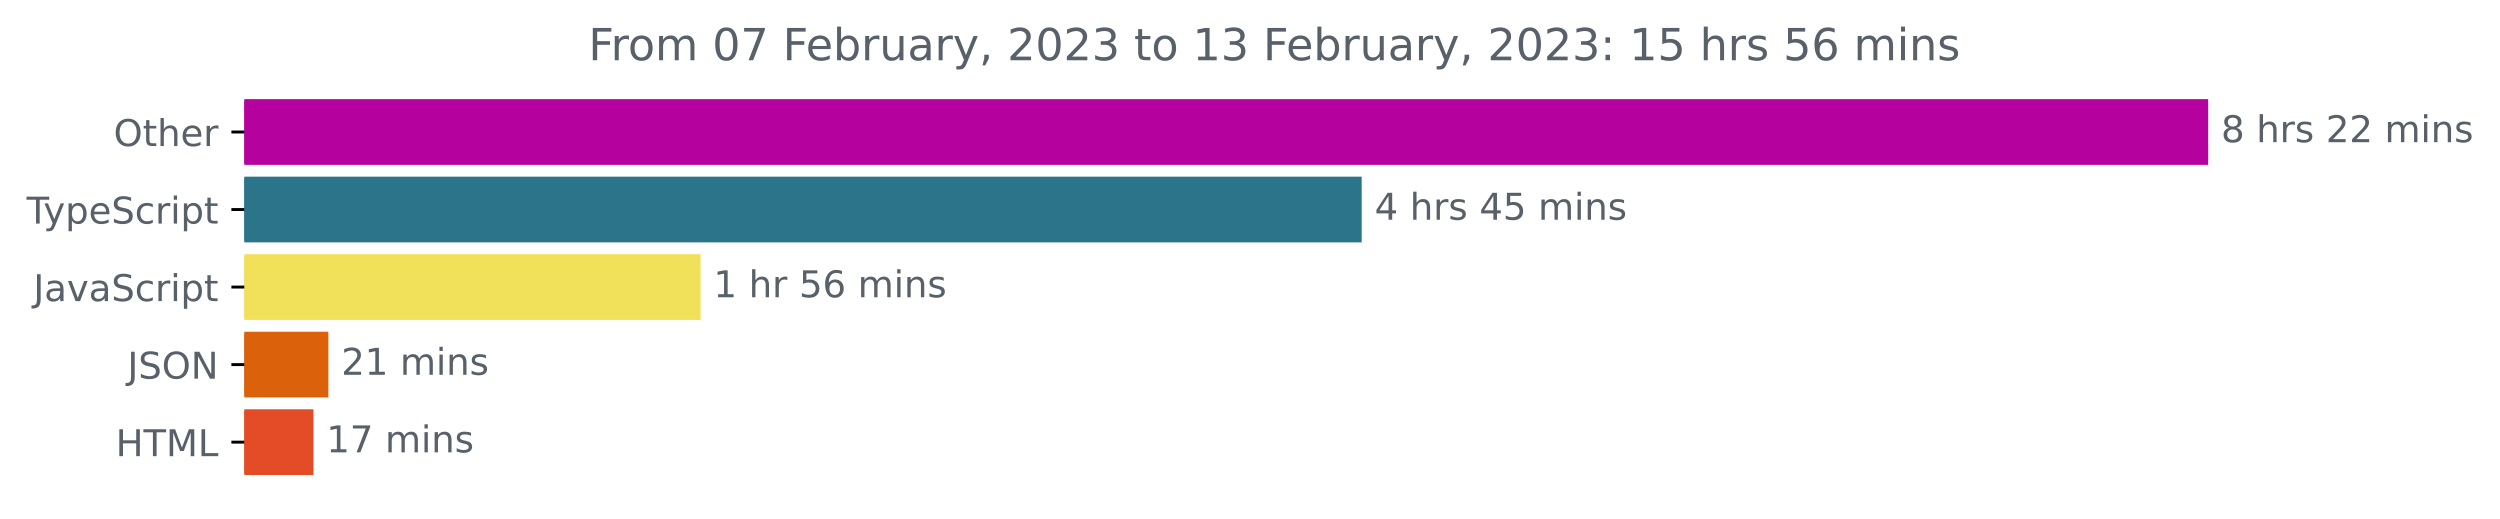
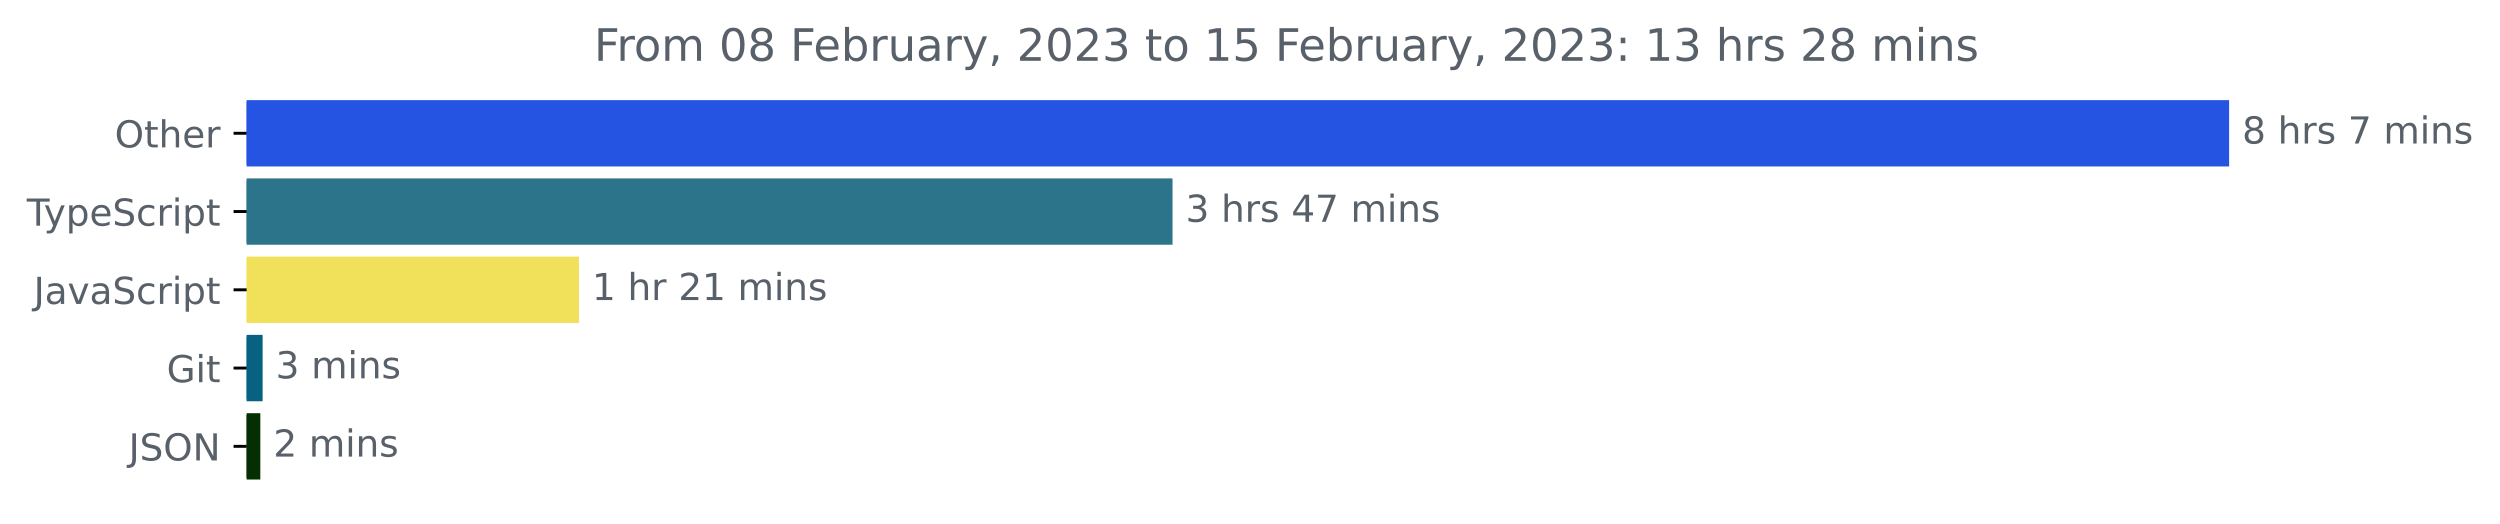
- <svg xmlns="http://www.w3.org/2000/svg" xmlns:xlink="http://www.w3.org/1999/xlink" width="677.144pt" height="140.398pt" viewBox="0 0 677.144 140.398" version="1.1">
+ <svg xmlns="http://www.w3.org/2000/svg" xmlns:xlink="http://www.w3.org/1999/xlink" width="670.782pt" height="140.398pt" viewBox="0 0 670.782 140.398" version="1.1">
  <defs>
    <style type="text/css">*{stroke-linejoin: round; stroke-linecap: butt}</style>
  </defs>
  <g id="figure_1">
    <g id="patch_1">
-       <path d="M -0 140.398  L 677.144 140.398  L 677.144 0  L -0 0  L -0 140.398  z " style="fill: none" />
+       <path d="M -0 140.398  L 670.782 140.398  L 670.782 0  L -0 0  L -0 140.398  z " style="fill: none" />
    </g>
    <g id="axes_1">
      <g id="patch_2">
-         <path d="M 66.17 27.358  L 597.599 27.358  L 597.599 44.158  L 66.17 44.158  z " clip-path="url(#p5c86d6846b)" style="fill: #b5029f; stroke: #b5029f; stroke-linejoin: miter" />
+         <path d="M 66.17 27.358  L 597.599 27.358  L 597.599 44.158  L 66.17 44.158  z " clip-path="url(#pfce79513fd)" style="fill: #2454e1; stroke: #2454e1; stroke-linejoin: miter" />
      </g>
      <g id="patch_3">
-         <path d="M 66.17 48.358  L 368.325 48.358  L 368.325 65.158  L 66.17 65.158  z " clip-path="url(#p5c86d6846b)" style="fill: #2b7489; stroke: #2b7489; stroke-linejoin: miter" />
+         <path d="M 66.17 48.358  L 314.106 48.358  L 314.106 65.158  L 66.17 65.158  z " clip-path="url(#pfce79513fd)" style="fill: #2b7489; stroke: #2b7489; stroke-linejoin: miter" />
      </g>
      <g id="patch_4">
-         <path d="M 66.17 69.358  L 189.259 69.358  L 189.259 86.158  L 66.17 86.158  z " clip-path="url(#p5c86d6846b)" style="fill: #f1e05a; stroke: #f1e05a; stroke-linejoin: miter" />
+         <path d="M 66.17 69.358  L 154.845 69.358  L 154.845 86.158  L 66.17 86.158  z " clip-path="url(#pfce79513fd)" style="fill: #f1e05a; stroke: #f1e05a; stroke-linejoin: miter" />
      </g>
      <g id="patch_5">
-         <path d="M 66.17 90.358  L 88.44 90.358  L 88.44 107.158  L 66.17 107.158  z " clip-path="url(#p5c86d6846b)" style="fill: #dc610b; stroke: #dc610b; stroke-linejoin: miter" />
+         <path d="M 66.17 90.358  L 69.964 90.358  L 69.964 107.158  L 66.17 107.158  z " clip-path="url(#pfce79513fd)" style="fill: #076281; stroke: #076281; stroke-linejoin: miter" />
      </g>
      <g id="patch_6">
-         <path d="M 66.17 111.358  L 84.391 111.358  L 84.391 128.158  L 66.17 128.158  z " clip-path="url(#p5c86d6846b)" style="fill: #e34c26; stroke: #e34c26; stroke-linejoin: miter" />
+         <path d="M 66.17 111.358  L 69.347 111.358  L 69.347 128.158  L 66.17 128.158  z " clip-path="url(#pfce79513fd)" style="fill: #062e03; stroke: #062e03; stroke-linejoin: miter" />
      </g>
      <g id="matplotlib.axis_1" />
      <g id="matplotlib.axis_2">
        <g id="ytick_1">
          <g id="line2d_1">
            <defs>
-               <path id="m2a74db0b2a" d="M 0 0  L -3.5 0  " style="stroke: #000000; stroke-width: 0.8" />
+               <path id="me3f8057c68" d="M 0 0  L -3.5 0  " style="stroke: #000000; stroke-width: 0.8" />
            </defs>
            <g>
-               <use xlink:href="#m2a74db0b2a" x="66.17" y="35.758" style="stroke: #000000; stroke-width: 0.8" />
+               <use xlink:href="#me3f8057c68" x="66.17" y="35.758" style="stroke: #000000; stroke-width: 0.8" />
            </g>
          </g>
          <g id="text_1">
            <g style="fill: #586069" transform="translate(30.77656 39.55734)scale(0.1 -0.1)">
              <defs>
                <path id="DejaVuSans-4f" d="M 2522 4238  Q 1834 4238 1429 3725  Q 1025 3213 1025 2328  Q 1025 1447 1429 934  Q 1834 422 2522 422  Q 3209 422 3611 934  Q 4013 1447 4013 2328  Q 4013 3213 3611 3725  Q 3209 4238 2522 4238  z M 2522 4750  Q 3503 4750 4090 4092  Q 4678 3434 4678 2328  Q 4678 1225 4090 567  Q 3503 -91 2522 -91  Q 1538 -91 948 565  Q 359 1222 359 2328  Q 359 3434 948 4092  Q 1538 4750 2522 4750  z " transform="scale(0.015625)" />
                <path id="DejaVuSans-74" d="M 1172 4494  L 1172 3500  L 2356 3500  L 2356 3053  L 1172 3053  L 1172 1153  Q 1172 725 1289 603  Q 1406 481 1766 481  L 2356 481  L 2356 0  L 1766 0  Q 1100 0 847 248  Q 594 497 594 1153  L 594 3053  L 172 3053  L 172 3500  L 594 3500  L 594 4494  L 1172 4494  z " transform="scale(0.015625)" />
                <path id="DejaVuSans-68" d="M 3513 2113  L 3513 0  L 2938 0  L 2938 2094  Q 2938 2591 2744 2837  Q 2550 3084 2163 3084  Q 1697 3084 1428 2787  Q 1159 2491 1159 1978  L 1159 0  L 581 0  L 581 4863  L 1159 4863  L 1159 2956  Q 1366 3272 1645 3428  Q 1925 3584 2291 3584  Q 2894 3584 3203 3211  Q 3513 2838 3513 2113  z " transform="scale(0.015625)" />
                <path id="DejaVuSans-65" d="M 3597 1894  L 3597 1613  L 953 1613  Q 991 1019 1311 708  Q 1631 397 2203 397  Q 2534 397 2845 478  Q 3156 559 3463 722  L 3463 178  Q 3153 47 2828 -22  Q 2503 -91 2169 -91  Q 1331 -91 842 396  Q 353 884 353 1716  Q 353 2575 817 3079  Q 1281 3584 2069 3584  Q 2775 3584 3186 3129  Q 3597 2675 3597 1894  z M 3022 2063  Q 3016 2534 2758 2815  Q 2500 3097 2075 3097  Q 1594 3097 1305 2825  Q 1016 2553 972 2059  L 3022 2063  z " transform="scale(0.015625)" />
                <path id="DejaVuSans-72" d="M 2631 2963  Q 2534 3019 2420 3045  Q 2306 3072 2169 3072  Q 1681 3072 1420 2755  Q 1159 2438 1159 1844  L 1159 0  L 581 0  L 581 3500  L 1159 3500  L 1159 2956  Q 1341 3275 1631 3429  Q 1922 3584 2338 3584  Q 2397 3584 2469 3576  Q 2541 3569 2628 3553  L 2631 2963  z " transform="scale(0.015625)" />
              </defs>
              <use xlink:href="#DejaVuSans-4f" />
              <use xlink:href="#DejaVuSans-74" x="78.711" />
              <use xlink:href="#DejaVuSans-68" x="117.92" />
              <use xlink:href="#DejaVuSans-65" x="181.299" />
              <use xlink:href="#DejaVuSans-72" x="242.822" />
            </g>
          </g>
        </g>
        <g id="ytick_2">
          <g id="line2d_2">
            <g>
-               <use xlink:href="#m2a74db0b2a" x="66.17" y="56.758" style="stroke: #000000; stroke-width: 0.8" />
+               <use xlink:href="#me3f8057c68" x="66.17" y="56.758" style="stroke: #000000; stroke-width: 0.8" />
            </g>
          </g>
          <g id="text_2">
            <g style="fill: #586069" transform="translate(7.2 60.55734)scale(0.1 -0.1)">
              <defs>
                <path id="DejaVuSans-54" d="M -19 4666  L 3928 4666  L 3928 4134  L 2272 4134  L 2272 0  L 1638 0  L 1638 4134  L -19 4134  L -19 4666  z " transform="scale(0.015625)" />
                <path id="DejaVuSans-79" d="M 2059 -325  Q 1816 -950 1584 -1140  Q 1353 -1331 966 -1331  L 506 -1331  L 506 -850  L 844 -850  Q 1081 -850 1212 -737  Q 1344 -625 1503 -206  L 1606 56  L 191 3500  L 800 3500  L 1894 763  L 2988 3500  L 3597 3500  L 2059 -325  z " transform="scale(0.015625)" />
                <path id="DejaVuSans-70" d="M 1159 525  L 1159 -1331  L 581 -1331  L 581 3500  L 1159 3500  L 1159 2969  Q 1341 3281 1617 3432  Q 1894 3584 2278 3584  Q 2916 3584 3314 3078  Q 3713 2572 3713 1747  Q 3713 922 3314 415  Q 2916 -91 2278 -91  Q 1894 -91 1617 61  Q 1341 213 1159 525  z M 3116 1747  Q 3116 2381 2855 2742  Q 2594 3103 2138 3103  Q 1681 3103 1420 2742  Q 1159 2381 1159 1747  Q 1159 1113 1420 752  Q 1681 391 2138 391  Q 2594 391 2855 752  Q 3116 1113 3116 1747  z " transform="scale(0.015625)" />
                <path id="DejaVuSans-53" d="M 3425 4513  L 3425 3897  Q 3066 4069 2747 4153  Q 2428 4238 2131 4238  Q 1616 4238 1336 4038  Q 1056 3838 1056 3469  Q 1056 3159 1242 3001  Q 1428 2844 1947 2747  L 2328 2669  Q 3034 2534 3370 2195  Q 3706 1856 3706 1288  Q 3706 609 3251 259  Q 2797 -91 1919 -91  Q 1588 -91 1214 -16  Q 841 59 441 206  L 441 856  Q 825 641 1194 531  Q 1563 422 1919 422  Q 2459 422 2753 634  Q 3047 847 3047 1241  Q 3047 1584 2836 1778  Q 2625 1972 2144 2069  L 1759 2144  Q 1053 2284 737 2584  Q 422 2884 422 3419  Q 422 4038 858 4394  Q 1294 4750 2059 4750  Q 2388 4750 2728 4690  Q 3069 4631 3425 4513  z " transform="scale(0.015625)" />
                <path id="DejaVuSans-63" d="M 3122 3366  L 3122 2828  Q 2878 2963 2633 3030  Q 2388 3097 2138 3097  Q 1578 3097 1268 2742  Q 959 2388 959 1747  Q 959 1106 1268 751  Q 1578 397 2138 397  Q 2388 397 2633 464  Q 2878 531 3122 666  L 3122 134  Q 2881 22 2623 -34  Q 2366 -91 2075 -91  Q 1284 -91 818 406  Q 353 903 353 1747  Q 353 2603 823 3093  Q 1294 3584 2113 3584  Q 2378 3584 2631 3529  Q 2884 3475 3122 3366  z " transform="scale(0.015625)" />
                <path id="DejaVuSans-69" d="M 603 3500  L 1178 3500  L 1178 0  L 603 0  L 603 3500  z M 603 4863  L 1178 4863  L 1178 4134  L 603 4134  L 603 4863  z " transform="scale(0.015625)" />
              </defs>
              <use xlink:href="#DejaVuSans-54" />
              <use xlink:href="#DejaVuSans-79" x="45.459" />
              <use xlink:href="#DejaVuSans-70" x="104.639" />
              <use xlink:href="#DejaVuSans-65" x="168.115" />
              <use xlink:href="#DejaVuSans-53" x="229.639" />
              <use xlink:href="#DejaVuSans-63" x="293.115" />
              <use xlink:href="#DejaVuSans-72" x="348.096" />
              <use xlink:href="#DejaVuSans-69" x="389.209" />
              <use xlink:href="#DejaVuSans-70" x="416.992" />
              <use xlink:href="#DejaVuSans-74" x="480.469" />
            </g>
          </g>
        </g>
        <g id="ytick_3">
          <g id="line2d_3">
            <g>
-               <use xlink:href="#m2a74db0b2a" x="66.17" y="77.758" style="stroke: #000000; stroke-width: 0.8" />
+               <use xlink:href="#me3f8057c68" x="66.17" y="77.758" style="stroke: #000000; stroke-width: 0.8" />
            </g>
          </g>
          <g id="text_3">
            <g style="fill: #586069" transform="translate(9.040625 81.55734)scale(0.1 -0.1)">
              <defs>
                <path id="DejaVuSans-4a" d="M 628 4666  L 1259 4666  L 1259 325  Q 1259 -519 939 -900  Q 619 -1281 -91 -1281  L -331 -1281  L -331 -750  L -134 -750  Q 284 -750 456 -515  Q 628 -281 628 325  L 628 4666  z " transform="scale(0.015625)" />
                <path id="DejaVuSans-61" d="M 2194 1759  Q 1497 1759 1228 1600  Q 959 1441 959 1056  Q 959 750 1161 570  Q 1363 391 1709 391  Q 2188 391 2477 730  Q 2766 1069 2766 1631  L 2766 1759  L 2194 1759  z M 3341 1997  L 3341 0  L 2766 0  L 2766 531  Q 2569 213 2275 61  Q 1981 -91 1556 -91  Q 1019 -91 701 211  Q 384 513 384 1019  Q 384 1609 779 1909  Q 1175 2209 1959 2209  L 2766 2209  L 2766 2266  Q 2766 2663 2505 2880  Q 2244 3097 1772 3097  Q 1472 3097 1187 3025  Q 903 2953 641 2809  L 641 3341  Q 956 3463 1253 3523  Q 1550 3584 1831 3584  Q 2591 3584 2966 3190  Q 3341 2797 3341 1997  z " transform="scale(0.015625)" />
                <path id="DejaVuSans-76" d="M 191 3500  L 800 3500  L 1894 563  L 2988 3500  L 3597 3500  L 2284 0  L 1503 0  L 191 3500  z " transform="scale(0.015625)" />
              </defs>
              <use xlink:href="#DejaVuSans-4a" />
              <use xlink:href="#DejaVuSans-61" x="29.492" />
              <use xlink:href="#DejaVuSans-76" x="90.771" />
              <use xlink:href="#DejaVuSans-61" x="149.951" />
              <use xlink:href="#DejaVuSans-53" x="211.23" />
              <use xlink:href="#DejaVuSans-63" x="274.707" />
              <use xlink:href="#DejaVuSans-72" x="329.688" />
              <use xlink:href="#DejaVuSans-69" x="370.801" />
              <use xlink:href="#DejaVuSans-70" x="398.584" />
              <use xlink:href="#DejaVuSans-74" x="462.061" />
            </g>
          </g>
        </g>
        <g id="ytick_4">
          <g id="line2d_4">
            <g>
-               <use xlink:href="#m2a74db0b2a" x="66.17" y="98.758" style="stroke: #000000; stroke-width: 0.8" />
+               <use xlink:href="#me3f8057c68" x="66.17" y="98.758" style="stroke: #000000; stroke-width: 0.8" />
            </g>
          </g>
          <g id="text_4">
-             <g style="fill: #586069" transform="translate(34.51875 102.5573)scale(0.1 -0.1)">
+             <g style="fill: #586069" transform="translate(44.72344 102.5573)scale(0.1 -0.1)">
+               <defs>
+                 <path id="DejaVuSans-47" d="M 3809 666  L 3809 1919  L 2778 1919  L 2778 2438  L 4434 2438  L 4434 434  Q 4069 175 3628 42  Q 3188 -91 2688 -91  Q 1594 -91 976 548  Q 359 1188 359 2328  Q 359 3472 976 4111  Q 1594 4750 2688 4750  Q 3144 4750 3555 4637  Q 3966 4525 4313 4306  L 4313 3634  Q 3963 3931 3569 4081  Q 3175 4231 2741 4231  Q 1884 4231 1454 3753  Q 1025 3275 1025 2328  Q 1025 1384 1454 906  Q 1884 428 2741 428  Q 3075 428 3337 486  Q 3600 544 3809 666  z " transform="scale(0.015625)" />
+               </defs>
+               <use xlink:href="#DejaVuSans-47" />
+               <use xlink:href="#DejaVuSans-69" x="77.49" />
+               <use xlink:href="#DejaVuSans-74" x="105.273" />
+             </g>
+           </g>
+         </g>
+         <g id="ytick_5">
+           <g id="line2d_5">
+             <g>
+               <use xlink:href="#me3f8057c68" x="66.17" y="119.758" style="stroke: #000000; stroke-width: 0.8" />
+             </g>
+           </g>
+           <g id="text_5">
+             <g style="fill: #586069" transform="translate(34.51875 123.5573)scale(0.1 -0.1)">
              <defs>
                <path id="DejaVuSans-4e" d="M 628 4666  L 1478 4666  L 3547 763  L 3547 4666  L 4159 4666  L 4159 0  L 3309 0  L 1241 3903  L 1241 0  L 628 0  L 628 4666  z " transform="scale(0.015625)" />
              </defs>
              <use xlink:href="#DejaVuSans-4a" />
              <use xlink:href="#DejaVuSans-53" x="29.492" />
              <use xlink:href="#DejaVuSans-4f" x="92.969" />
              <use xlink:href="#DejaVuSans-4e" x="171.68" />
-             </g>
-           </g>
-         </g>
-         <g id="ytick_5">
-           <g id="line2d_5">
-             <g>
-               <use xlink:href="#m2a74db0b2a" x="66.17" y="119.758" style="stroke: #000000; stroke-width: 0.8" />
-             </g>
-           </g>
-           <g id="text_5">
-             <g style="fill: #586069" transform="translate(31.34219 123.5573)scale(0.1 -0.1)">
-               <defs>
-                 <path id="DejaVuSans-48" d="M 628 4666  L 1259 4666  L 1259 2753  L 3553 2753  L 3553 4666  L 4184 4666  L 4184 0  L 3553 0  L 3553 2222  L 1259 2222  L 1259 0  L 628 0  L 628 4666  z " transform="scale(0.015625)" />
-                 <path id="DejaVuSans-4d" d="M 628 4666  L 1569 4666  L 2759 1491  L 3956 4666  L 4897 4666  L 4897 0  L 4281 0  L 4281 4097  L 3078 897  L 2444 897  L 1241 4097  L 1241 0  L 628 0  L 628 4666  z " transform="scale(0.015625)" />
-                 <path id="DejaVuSans-4c" d="M 628 4666  L 1259 4666  L 1259 531  L 3531 531  L 3531 0  L 628 0  L 628 4666  z " transform="scale(0.015625)" />
-               </defs>
-               <use xlink:href="#DejaVuSans-48" />
-               <use xlink:href="#DejaVuSans-54" x="75.195" />
-               <use xlink:href="#DejaVuSans-4d" x="136.279" />
-               <use xlink:href="#DejaVuSans-4c" x="222.559" />
            </g>
          </g>
        </g>
      </g>
      <g id="text_6">
        <g style="fill: #586069" transform="translate(601.5989 38.5175)scale(0.1 -0.1)">
          <defs>
            <path id="DejaVuSans-38" d="M 2034 2216  Q 1584 2216 1326 1975  Q 1069 1734 1069 1313  Q 1069 891 1326 650  Q 1584 409 2034 409  Q 2484 409 2743 651  Q 3003 894 3003 1313  Q 3003 1734 2745 1975  Q 2488 2216 2034 2216  z M 1403 2484  Q 997 2584 770 2862  Q 544 3141 544 3541  Q 544 4100 942 4425  Q 1341 4750 2034 4750  Q 2731 4750 3128 4425  Q 3525 4100 3525 3541  Q 3525 3141 3298 2862  Q 3072 2584 2669 2484  Q 3125 2378 3379 2068  Q 3634 1759 3634 1313  Q 3634 634 3220 271  Q 2806 -91 2034 -91  Q 1263 -91 848 271  Q 434 634 434 1313  Q 434 1759 690 2068  Q 947 2378 1403 2484  z M 1172 3481  Q 1172 3119 1398 2916  Q 1625 2713 2034 2713  Q 2441 2713 2670 2916  Q 2900 3119 2900 3481  Q 2900 3844 2670 4047  Q 2441 4250 2034 4250  Q 1625 4250 1398 4047  Q 1172 3844 1172 3481  z " transform="scale(0.015625)" />
            <path id="DejaVuSans-20" transform="scale(0.015625)" />
            <path id="DejaVuSans-73" d="M 2834 3397  L 2834 2853  Q 2591 2978 2328 3040  Q 2066 3103 1784 3103  Q 1356 3103 1142 2972  Q 928 2841 928 2578  Q 928 2378 1081 2264  Q 1234 2150 1697 2047  L 1894 2003  Q 2506 1872 2764 1633  Q 3022 1394 3022 966  Q 3022 478 2636 193  Q 2250 -91 1575 -91  Q 1294 -91 989 -36  Q 684 19 347 128  L 347 722  Q 666 556 975 473  Q 1284 391 1588 391  Q 1994 391 2212 530  Q 2431 669 2431 922  Q 2431 1156 2273 1281  Q 2116 1406 1581 1522  L 1381 1569  Q 847 1681 609 1914  Q 372 2147 372 2553  Q 372 3047 722 3315  Q 1072 3584 1716 3584  Q 2034 3584 2315 3537  Q 2597 3491 2834 3397  z " transform="scale(0.015625)" />
-             <path id="DejaVuSans-32" d="M 1228 531  L 3431 531  L 3431 0  L 469 0  L 469 531  Q 828 903 1448 1529  Q 2069 2156 2228 2338  Q 2531 2678 2651 2914  Q 2772 3150 2772 3378  Q 2772 3750 2511 3984  Q 2250 4219 1831 4219  Q 1534 4219 1204 4116  Q 875 4013 500 3803  L 500 4441  Q 881 4594 1212 4672  Q 1544 4750 1819 4750  Q 2544 4750 2975 4387  Q 3406 4025 3406 3419  Q 3406 3131 3298 2873  Q 3191 2616 2906 2266  Q 2828 2175 2409 1742  Q 1991 1309 1228 531  z " transform="scale(0.015625)" />
+             <path id="DejaVuSans-37" d="M 525 4666  L 3525 4666  L 3525 4397  L 1831 0  L 1172 0  L 2766 4134  L 525 4134  L 525 4666  z " transform="scale(0.015625)" />
            <path id="DejaVuSans-6d" d="M 3328 2828  Q 3544 3216 3844 3400  Q 4144 3584 4550 3584  Q 5097 3584 5394 3201  Q 5691 2819 5691 2113  L 5691 0  L 5113 0  L 5113 2094  Q 5113 2597 4934 2840  Q 4756 3084 4391 3084  Q 3944 3084 3684 2787  Q 3425 2491 3425 1978  L 3425 0  L 2847 0  L 2847 2094  Q 2847 2600 2669 2842  Q 2491 3084 2119 3084  Q 1678 3084 1418 2786  Q 1159 2488 1159 1978  L 1159 0  L 581 0  L 581 3500  L 1159 3500  L 1159 2956  Q 1356 3278 1631 3431  Q 1906 3584 2284 3584  Q 2666 3584 2933 3390  Q 3200 3197 3328 2828  z " transform="scale(0.015625)" />
            <path id="DejaVuSans-6e" d="M 3513 2113  L 3513 0  L 2938 0  L 2938 2094  Q 2938 2591 2744 2837  Q 2550 3084 2163 3084  Q 1697 3084 1428 2787  Q 1159 2491 1159 1978  L 1159 0  L 581 0  L 581 3500  L 1159 3500  L 1159 2956  Q 1366 3272 1645 3428  Q 1925 3584 2291 3584  Q 2894 3584 3203 3211  Q 3513 2838 3513 2113  z " transform="scale(0.015625)" />
          </defs>
          <use xlink:href="#DejaVuSans-38" />
          <use xlink:href="#DejaVuSans-20" x="63.623" />
          <use xlink:href="#DejaVuSans-68" x="95.41" />
          <use xlink:href="#DejaVuSans-72" x="158.789" />
          <use xlink:href="#DejaVuSans-73" x="199.902" />
          <use xlink:href="#DejaVuSans-20" x="252.002" />
-           <use xlink:href="#DejaVuSans-32" x="283.789" />
-           <use xlink:href="#DejaVuSans-32" x="347.412" />
+           <use xlink:href="#DejaVuSans-37" x="283.789" />
+           <use xlink:href="#DejaVuSans-20" x="347.412" />
+           <use xlink:href="#DejaVuSans-6d" x="379.199" />
+           <use xlink:href="#DejaVuSans-69" x="476.611" />
+           <use xlink:href="#DejaVuSans-6e" x="504.395" />
+           <use xlink:href="#DejaVuSans-73" x="567.773" />
+         </g>
+       </g>
+       <g id="text_7">
+         <g style="fill: #586069" transform="translate(318.1056 59.5175)scale(0.1 -0.1)">
+           <defs>
+             <path id="DejaVuSans-33" d="M 2597 2516  Q 3050 2419 3304 2112  Q 3559 1806 3559 1356  Q 3559 666 3084 287  Q 2609 -91 1734 -91  Q 1441 -91 1130 -33  Q 819 25 488 141  L 488 750  Q 750 597 1062 519  Q 1375 441 1716 441  Q 2309 441 2620 675  Q 2931 909 2931 1356  Q 2931 1769 2642 2001  Q 2353 2234 1838 2234  L 1294 2234  L 1294 2753  L 1863 2753  Q 2328 2753 2575 2939  Q 2822 3125 2822 3475  Q 2822 3834 2567 4026  Q 2313 4219 1838 4219  Q 1578 4219 1281 4162  Q 984 4106 628 3988  L 628 4550  Q 988 4650 1302 4700  Q 1616 4750 1894 4750  Q 2613 4750 3031 4423  Q 3450 4097 3450 3541  Q 3450 3153 3228 2886  Q 3006 2619 2597 2516  z " transform="scale(0.015625)" />
+             <path id="DejaVuSans-34" d="M 2419 4116  L 825 1625  L 2419 1625  L 2419 4116  z M 2253 4666  L 3047 4666  L 3047 1625  L 3713 1625  L 3713 1100  L 3047 1100  L 3047 0  L 2419 0  L 2419 1100  L 313 1100  L 313 1709  L 2253 4666  z " transform="scale(0.015625)" />
+           </defs>
+           <use xlink:href="#DejaVuSans-33" />
+           <use xlink:href="#DejaVuSans-20" x="63.623" />
+           <use xlink:href="#DejaVuSans-68" x="95.41" />
+           <use xlink:href="#DejaVuSans-72" x="158.789" />
+           <use xlink:href="#DejaVuSans-73" x="199.902" />
+           <use xlink:href="#DejaVuSans-20" x="252.002" />
+           <use xlink:href="#DejaVuSans-34" x="283.789" />
+           <use xlink:href="#DejaVuSans-37" x="347.412" />
          <use xlink:href="#DejaVuSans-20" x="411.035" />
          <use xlink:href="#DejaVuSans-6d" x="442.822" />
          <use xlink:href="#DejaVuSans-69" x="540.234" />
          <use xlink:href="#DejaVuSans-6e" x="568.018" />
          <use xlink:href="#DejaVuSans-73" x="631.396" />
        </g>
      </g>
-       <g id="text_7">
-         <g style="fill: #586069" transform="translate(372.3254 59.5175)scale(0.1 -0.1)">
-           <defs>
-             <path id="DejaVuSans-34" d="M 2419 4116  L 825 1625  L 2419 1625  L 2419 4116  z M 2253 4666  L 3047 4666  L 3047 1625  L 3713 1625  L 3713 1100  L 3047 1100  L 3047 0  L 2419 0  L 2419 1100  L 313 1100  L 313 1709  L 2253 4666  z " transform="scale(0.015625)" />
-             <path id="DejaVuSans-35" d="M 691 4666  L 3169 4666  L 3169 4134  L 1269 4134  L 1269 2991  Q 1406 3038 1543 3061  Q 1681 3084 1819 3084  Q 2600 3084 3056 2656  Q 3513 2228 3513 1497  Q 3513 744 3044 326  Q 2575 -91 1722 -91  Q 1428 -91 1123 -41  Q 819 9 494 109  L 494 744  Q 775 591 1075 516  Q 1375 441 1709 441  Q 2250 441 2565 725  Q 2881 1009 2881 1497  Q 2881 1984 2565 2268  Q 2250 2553 1709 2553  Q 1456 2553 1204 2497  Q 953 2441 691 2322  L 691 4666  z " transform="scale(0.015625)" />
-           </defs>
-           <use xlink:href="#DejaVuSans-34" />
-           <use xlink:href="#DejaVuSans-20" x="63.623" />
-           <use xlink:href="#DejaVuSans-68" x="95.41" />
-           <use xlink:href="#DejaVuSans-72" x="158.789" />
-           <use xlink:href="#DejaVuSans-73" x="199.902" />
-           <use xlink:href="#DejaVuSans-20" x="252.002" />
-           <use xlink:href="#DejaVuSans-34" x="283.789" />
-           <use xlink:href="#DejaVuSans-35" x="347.412" />
-           <use xlink:href="#DejaVuSans-20" x="411.035" />
-           <use xlink:href="#DejaVuSans-6d" x="442.822" />
-           <use xlink:href="#DejaVuSans-69" x="540.234" />
-           <use xlink:href="#DejaVuSans-6e" x="568.018" />
-           <use xlink:href="#DejaVuSans-73" x="631.396" />
-         </g>
-       </g>
      <g id="text_8">
-         <g style="fill: #586069" transform="translate(193.2593 80.5175)scale(0.1 -0.1)">
+         <g style="fill: #586069" transform="translate(158.8447 80.5175)scale(0.1 -0.1)">
          <defs>
            <path id="DejaVuSans-31" d="M 794 531  L 1825 531  L 1825 4091  L 703 3866  L 703 4441  L 1819 4666  L 2450 4666  L 2450 531  L 3481 531  L 3481 0  L 794 0  L 794 531  z " transform="scale(0.015625)" />
-             <path id="DejaVuSans-36" d="M 2113 2584  Q 1688 2584 1439 2293  Q 1191 2003 1191 1497  Q 1191 994 1439 701  Q 1688 409 2113 409  Q 2538 409 2786 701  Q 3034 994 3034 1497  Q 3034 2003 2786 2293  Q 2538 2584 2113 2584  z M 3366 4563  L 3366 3988  Q 3128 4100 2886 4159  Q 2644 4219 2406 4219  Q 1781 4219 1451 3797  Q 1122 3375 1075 2522  Q 1259 2794 1537 2939  Q 1816 3084 2150 3084  Q 2853 3084 3261 2657  Q 3669 2231 3669 1497  Q 3669 778 3244 343  Q 2819 -91 2113 -91  Q 1303 -91 875 529  Q 447 1150 447 2328  Q 447 3434 972 4092  Q 1497 4750 2381 4750  Q 2619 4750 2861 4703  Q 3103 4656 3366 4563  z " transform="scale(0.015625)" />
+             <path id="DejaVuSans-32" d="M 1228 531  L 3431 531  L 3431 0  L 469 0  L 469 531  Q 828 903 1448 1529  Q 2069 2156 2228 2338  Q 2531 2678 2651 2914  Q 2772 3150 2772 3378  Q 2772 3750 2511 3984  Q 2250 4219 1831 4219  Q 1534 4219 1204 4116  Q 875 4013 500 3803  L 500 4441  Q 881 4594 1212 4672  Q 1544 4750 1819 4750  Q 2544 4750 2975 4387  Q 3406 4025 3406 3419  Q 3406 3131 3298 2873  Q 3191 2616 2906 2266  Q 2828 2175 2409 1742  Q 1991 1309 1228 531  z " transform="scale(0.015625)" />
          </defs>
          <use xlink:href="#DejaVuSans-31" />
          <use xlink:href="#DejaVuSans-20" x="63.623" />
          <use xlink:href="#DejaVuSans-68" x="95.41" />
          <use xlink:href="#DejaVuSans-72" x="158.789" />
          <use xlink:href="#DejaVuSans-20" x="199.902" />
-           <use xlink:href="#DejaVuSans-35" x="231.689" />
-           <use xlink:href="#DejaVuSans-36" x="295.312" />
+           <use xlink:href="#DejaVuSans-32" x="231.689" />
+           <use xlink:href="#DejaVuSans-31" x="295.312" />
          <use xlink:href="#DejaVuSans-20" x="358.936" />
          <use xlink:href="#DejaVuSans-6d" x="390.723" />
          <use xlink:href="#DejaVuSans-69" x="488.135" />
          <use xlink:href="#DejaVuSans-6e" x="515.918" />
          <use xlink:href="#DejaVuSans-73" x="579.297" />
        </g>
      </g>
      <g id="text_9">
-         <g style="fill: #586069" transform="translate(92.4397 101.5175)scale(0.1 -0.1)">
+         <g style="fill: #586069" transform="translate(73.96434 101.5175)scale(0.1 -0.1)">
+           <use xlink:href="#DejaVuSans-33" />
+           <use xlink:href="#DejaVuSans-20" x="63.623" />
+           <use xlink:href="#DejaVuSans-6d" x="95.41" />
+           <use xlink:href="#DejaVuSans-69" x="192.822" />
+           <use xlink:href="#DejaVuSans-6e" x="220.605" />
+           <use xlink:href="#DejaVuSans-73" x="283.984" />
+         </g>
+       </g>
+       <g id="text_10">
+         <g style="fill: #586069" transform="translate(73.34671 122.5175)scale(0.1 -0.1)">
          <use xlink:href="#DejaVuSans-32" />
-           <use xlink:href="#DejaVuSans-31" x="63.623" />
-           <use xlink:href="#DejaVuSans-20" x="127.246" />
-           <use xlink:href="#DejaVuSans-6d" x="159.033" />
-           <use xlink:href="#DejaVuSans-69" x="256.445" />
-           <use xlink:href="#DejaVuSans-6e" x="284.229" />
-           <use xlink:href="#DejaVuSans-73" x="347.607" />
-         </g>
-       </g>
-       <g id="text_10">
-         <g style="fill: #586069" transform="translate(88.39072 122.5175)scale(0.1 -0.1)">
-           <defs>
-             <path id="DejaVuSans-37" d="M 525 4666  L 3525 4666  L 3525 4397  L 1831 0  L 1172 0  L 2766 4134  L 525 4134  L 525 4666  z " transform="scale(0.015625)" />
-           </defs>
-           <use xlink:href="#DejaVuSans-31" />
-           <use xlink:href="#DejaVuSans-37" x="63.623" />
-           <use xlink:href="#DejaVuSans-20" x="127.246" />
-           <use xlink:href="#DejaVuSans-6d" x="159.033" />
-           <use xlink:href="#DejaVuSans-69" x="256.445" />
-           <use xlink:href="#DejaVuSans-6e" x="284.229" />
-           <use xlink:href="#DejaVuSans-73" x="347.607" />
+           <use xlink:href="#DejaVuSans-20" x="63.623" />
+           <use xlink:href="#DejaVuSans-6d" x="95.41" />
+           <use xlink:href="#DejaVuSans-69" x="192.822" />
+           <use xlink:href="#DejaVuSans-6e" x="220.605" />
+           <use xlink:href="#DejaVuSans-73" x="283.984" />
        </g>
      </g>
      <g id="text_11">
        <g style="fill: #586069" transform="translate(159.3878 16.31812)scale(0.12 -0.12)">
          <defs>
            <path id="DejaVuSans-46" d="M 628 4666  L 3309 4666  L 3309 4134  L 1259 4134  L 1259 2759  L 3109 2759  L 3109 2228  L 1259 2228  L 1259 0  L 628 0  L 628 4666  z " transform="scale(0.015625)" />
            <path id="DejaVuSans-6f" d="M 1959 3097  Q 1497 3097 1228 2736  Q 959 2375 959 1747  Q 959 1119 1226 758  Q 1494 397 1959 397  Q 2419 397 2687 759  Q 2956 1122 2956 1747  Q 2956 2369 2687 2733  Q 2419 3097 1959 3097  z M 1959 3584  Q 2709 3584 3137 3096  Q 3566 2609 3566 1747  Q 3566 888 3137 398  Q 2709 -91 1959 -91  Q 1206 -91 779 398  Q 353 888 353 1747  Q 353 2609 779 3096  Q 1206 3584 1959 3584  z " transform="scale(0.015625)" />
            <path id="DejaVuSans-30" d="M 2034 4250  Q 1547 4250 1301 3770  Q 1056 3291 1056 2328  Q 1056 1369 1301 889  Q 1547 409 2034 409  Q 2525 409 2770 889  Q 3016 1369 3016 2328  Q 3016 3291 2770 3770  Q 2525 4250 2034 4250  z M 2034 4750  Q 2819 4750 3233 4129  Q 3647 3509 3647 2328  Q 3647 1150 3233 529  Q 2819 -91 2034 -91  Q 1250 -91 836 529  Q 422 1150 422 2328  Q 422 3509 836 4129  Q 1250 4750 2034 4750  z " transform="scale(0.015625)" />
            <path id="DejaVuSans-62" d="M 3116 1747  Q 3116 2381 2855 2742  Q 2594 3103 2138 3103  Q 1681 3103 1420 2742  Q 1159 2381 1159 1747  Q 1159 1113 1420 752  Q 1681 391 2138 391  Q 2594 391 2855 752  Q 3116 1113 3116 1747  z M 1159 2969  Q 1341 3281 1617 3432  Q 1894 3584 2278 3584  Q 2916 3584 3314 3078  Q 3713 2572 3713 1747  Q 3713 922 3314 415  Q 2916 -91 2278 -91  Q 1894 -91 1617 61  Q 1341 213 1159 525  L 1159 0  L 581 0  L 581 4863  L 1159 4863  L 1159 2969  z " transform="scale(0.015625)" />
            <path id="DejaVuSans-75" d="M 544 1381  L 544 3500  L 1119 3500  L 1119 1403  Q 1119 906 1312 657  Q 1506 409 1894 409  Q 2359 409 2629 706  Q 2900 1003 2900 1516  L 2900 3500  L 3475 3500  L 3475 0  L 2900 0  L 2900 538  Q 2691 219 2414 64  Q 2138 -91 1772 -91  Q 1169 -91 856 284  Q 544 659 544 1381  z M 1991 3584  L 1991 3584  z " transform="scale(0.015625)" />
            <path id="DejaVuSans-2c" d="M 750 794  L 1409 794  L 1409 256  L 897 -744  L 494 -744  L 750 256  L 750 794  z " transform="scale(0.015625)" />
-             <path id="DejaVuSans-33" d="M 2597 2516  Q 3050 2419 3304 2112  Q 3559 1806 3559 1356  Q 3559 666 3084 287  Q 2609 -91 1734 -91  Q 1441 -91 1130 -33  Q 819 25 488 141  L 488 750  Q 750 597 1062 519  Q 1375 441 1716 441  Q 2309 441 2620 675  Q 2931 909 2931 1356  Q 2931 1769 2642 2001  Q 2353 2234 1838 2234  L 1294 2234  L 1294 2753  L 1863 2753  Q 2328 2753 2575 2939  Q 2822 3125 2822 3475  Q 2822 3834 2567 4026  Q 2313 4219 1838 4219  Q 1578 4219 1281 4162  Q 984 4106 628 3988  L 628 4550  Q 988 4650 1302 4700  Q 1616 4750 1894 4750  Q 2613 4750 3031 4423  Q 3450 4097 3450 3541  Q 3450 3153 3228 2886  Q 3006 2619 2597 2516  z " transform="scale(0.015625)" />
+             <path id="DejaVuSans-35" d="M 691 4666  L 3169 4666  L 3169 4134  L 1269 4134  L 1269 2991  Q 1406 3038 1543 3061  Q 1681 3084 1819 3084  Q 2600 3084 3056 2656  Q 3513 2228 3513 1497  Q 3513 744 3044 326  Q 2575 -91 1722 -91  Q 1428 -91 1123 -41  Q 819 9 494 109  L 494 744  Q 775 591 1075 516  Q 1375 441 1709 441  Q 2250 441 2565 725  Q 2881 1009 2881 1497  Q 2881 1984 2565 2268  Q 2250 2553 1709 2553  Q 1456 2553 1204 2497  Q 953 2441 691 2322  L 691 4666  z " transform="scale(0.015625)" />
            <path id="DejaVuSans-3a" d="M 750 794  L 1409 794  L 1409 0  L 750 0  L 750 794  z M 750 3309  L 1409 3309  L 1409 2516  L 750 2516  L 750 3309  z " transform="scale(0.015625)" />
          </defs>
          <use xlink:href="#DejaVuSans-46" />
          <use xlink:href="#DejaVuSans-72" x="50.27" />
          <use xlink:href="#DejaVuSans-6f" x="89.133" />
          <use xlink:href="#DejaVuSans-6d" x="150.314" />
          <use xlink:href="#DejaVuSans-20" x="247.727" />
          <use xlink:href="#DejaVuSans-30" x="279.514" />
-           <use xlink:href="#DejaVuSans-37" x="343.137" />
+           <use xlink:href="#DejaVuSans-38" x="343.137" />
          <use xlink:href="#DejaVuSans-20" x="406.76" />
          <use xlink:href="#DejaVuSans-46" x="438.547" />
          <use xlink:href="#DejaVuSans-65" x="490.566" />
          <use xlink:href="#DejaVuSans-62" x="552.09" />
          <use xlink:href="#DejaVuSans-72" x="615.566" />
          <use xlink:href="#DejaVuSans-75" x="656.68" />
          <use xlink:href="#DejaVuSans-61" x="720.059" />
          <use xlink:href="#DejaVuSans-72" x="781.338" />
          <use xlink:href="#DejaVuSans-79" x="822.451" />
          <use xlink:href="#DejaVuSans-2c" x="881.631" />
          <use xlink:href="#DejaVuSans-20" x="913.418" />
          <use xlink:href="#DejaVuSans-32" x="945.205" />
          <use xlink:href="#DejaVuSans-30" x="1008.828" />
          <use xlink:href="#DejaVuSans-32" x="1072.451" />
          <use xlink:href="#DejaVuSans-33" x="1136.074" />
          <use xlink:href="#DejaVuSans-20" x="1199.697" />
          <use xlink:href="#DejaVuSans-74" x="1231.484" />
          <use xlink:href="#DejaVuSans-6f" x="1270.693" />
          <use xlink:href="#DejaVuSans-20" x="1331.875" />
          <use xlink:href="#DejaVuSans-31" x="1363.662" />
-           <use xlink:href="#DejaVuSans-33" x="1427.285" />
+           <use xlink:href="#DejaVuSans-35" x="1427.285" />
          <use xlink:href="#DejaVuSans-20" x="1490.908" />
          <use xlink:href="#DejaVuSans-46" x="1522.695" />
          <use xlink:href="#DejaVuSans-65" x="1574.715" />
          <use xlink:href="#DejaVuSans-62" x="1636.238" />
          <use xlink:href="#DejaVuSans-72" x="1699.715" />
          <use xlink:href="#DejaVuSans-75" x="1740.828" />
          <use xlink:href="#DejaVuSans-61" x="1804.207" />
          <use xlink:href="#DejaVuSans-72" x="1865.486" />
          <use xlink:href="#DejaVuSans-79" x="1906.6" />
          <use xlink:href="#DejaVuSans-2c" x="1965.779" />
          <use xlink:href="#DejaVuSans-20" x="1997.566" />
          <use xlink:href="#DejaVuSans-32" x="2029.354" />
          <use xlink:href="#DejaVuSans-30" x="2092.977" />
          <use xlink:href="#DejaVuSans-32" x="2156.6" />
          <use xlink:href="#DejaVuSans-33" x="2220.223" />
          <use xlink:href="#DejaVuSans-3a" x="2283.846" />
          <use xlink:href="#DejaVuSans-20" x="2317.537" />
          <use xlink:href="#DejaVuSans-31" x="2349.324" />
-           <use xlink:href="#DejaVuSans-35" x="2412.947" />
+           <use xlink:href="#DejaVuSans-33" x="2412.947" />
          <use xlink:href="#DejaVuSans-20" x="2476.57" />
          <use xlink:href="#DejaVuSans-68" x="2508.357" />
          <use xlink:href="#DejaVuSans-72" x="2571.736" />
          <use xlink:href="#DejaVuSans-73" x="2612.85" />
          <use xlink:href="#DejaVuSans-20" x="2664.949" />
-           <use xlink:href="#DejaVuSans-35" x="2696.736" />
-           <use xlink:href="#DejaVuSans-36" x="2760.359" />
+           <use xlink:href="#DejaVuSans-32" x="2696.736" />
+           <use xlink:href="#DejaVuSans-38" x="2760.359" />
          <use xlink:href="#DejaVuSans-20" x="2823.982" />
          <use xlink:href="#DejaVuSans-6d" x="2855.77" />
          <use xlink:href="#DejaVuSans-69" x="2953.182" />
          <use xlink:href="#DejaVuSans-6e" x="2980.965" />
          <use xlink:href="#DejaVuSans-73" x="3044.344" />
        </g>
      </g>
    </g>
  </g>
  <defs>
-     <clipPath id="p5c86d6846b">
+     <clipPath id="pfce79513fd">
      <rect x="66.17" y="22.318" width="558" height="110.88" />
    </clipPath>
  </defs>
</svg>
